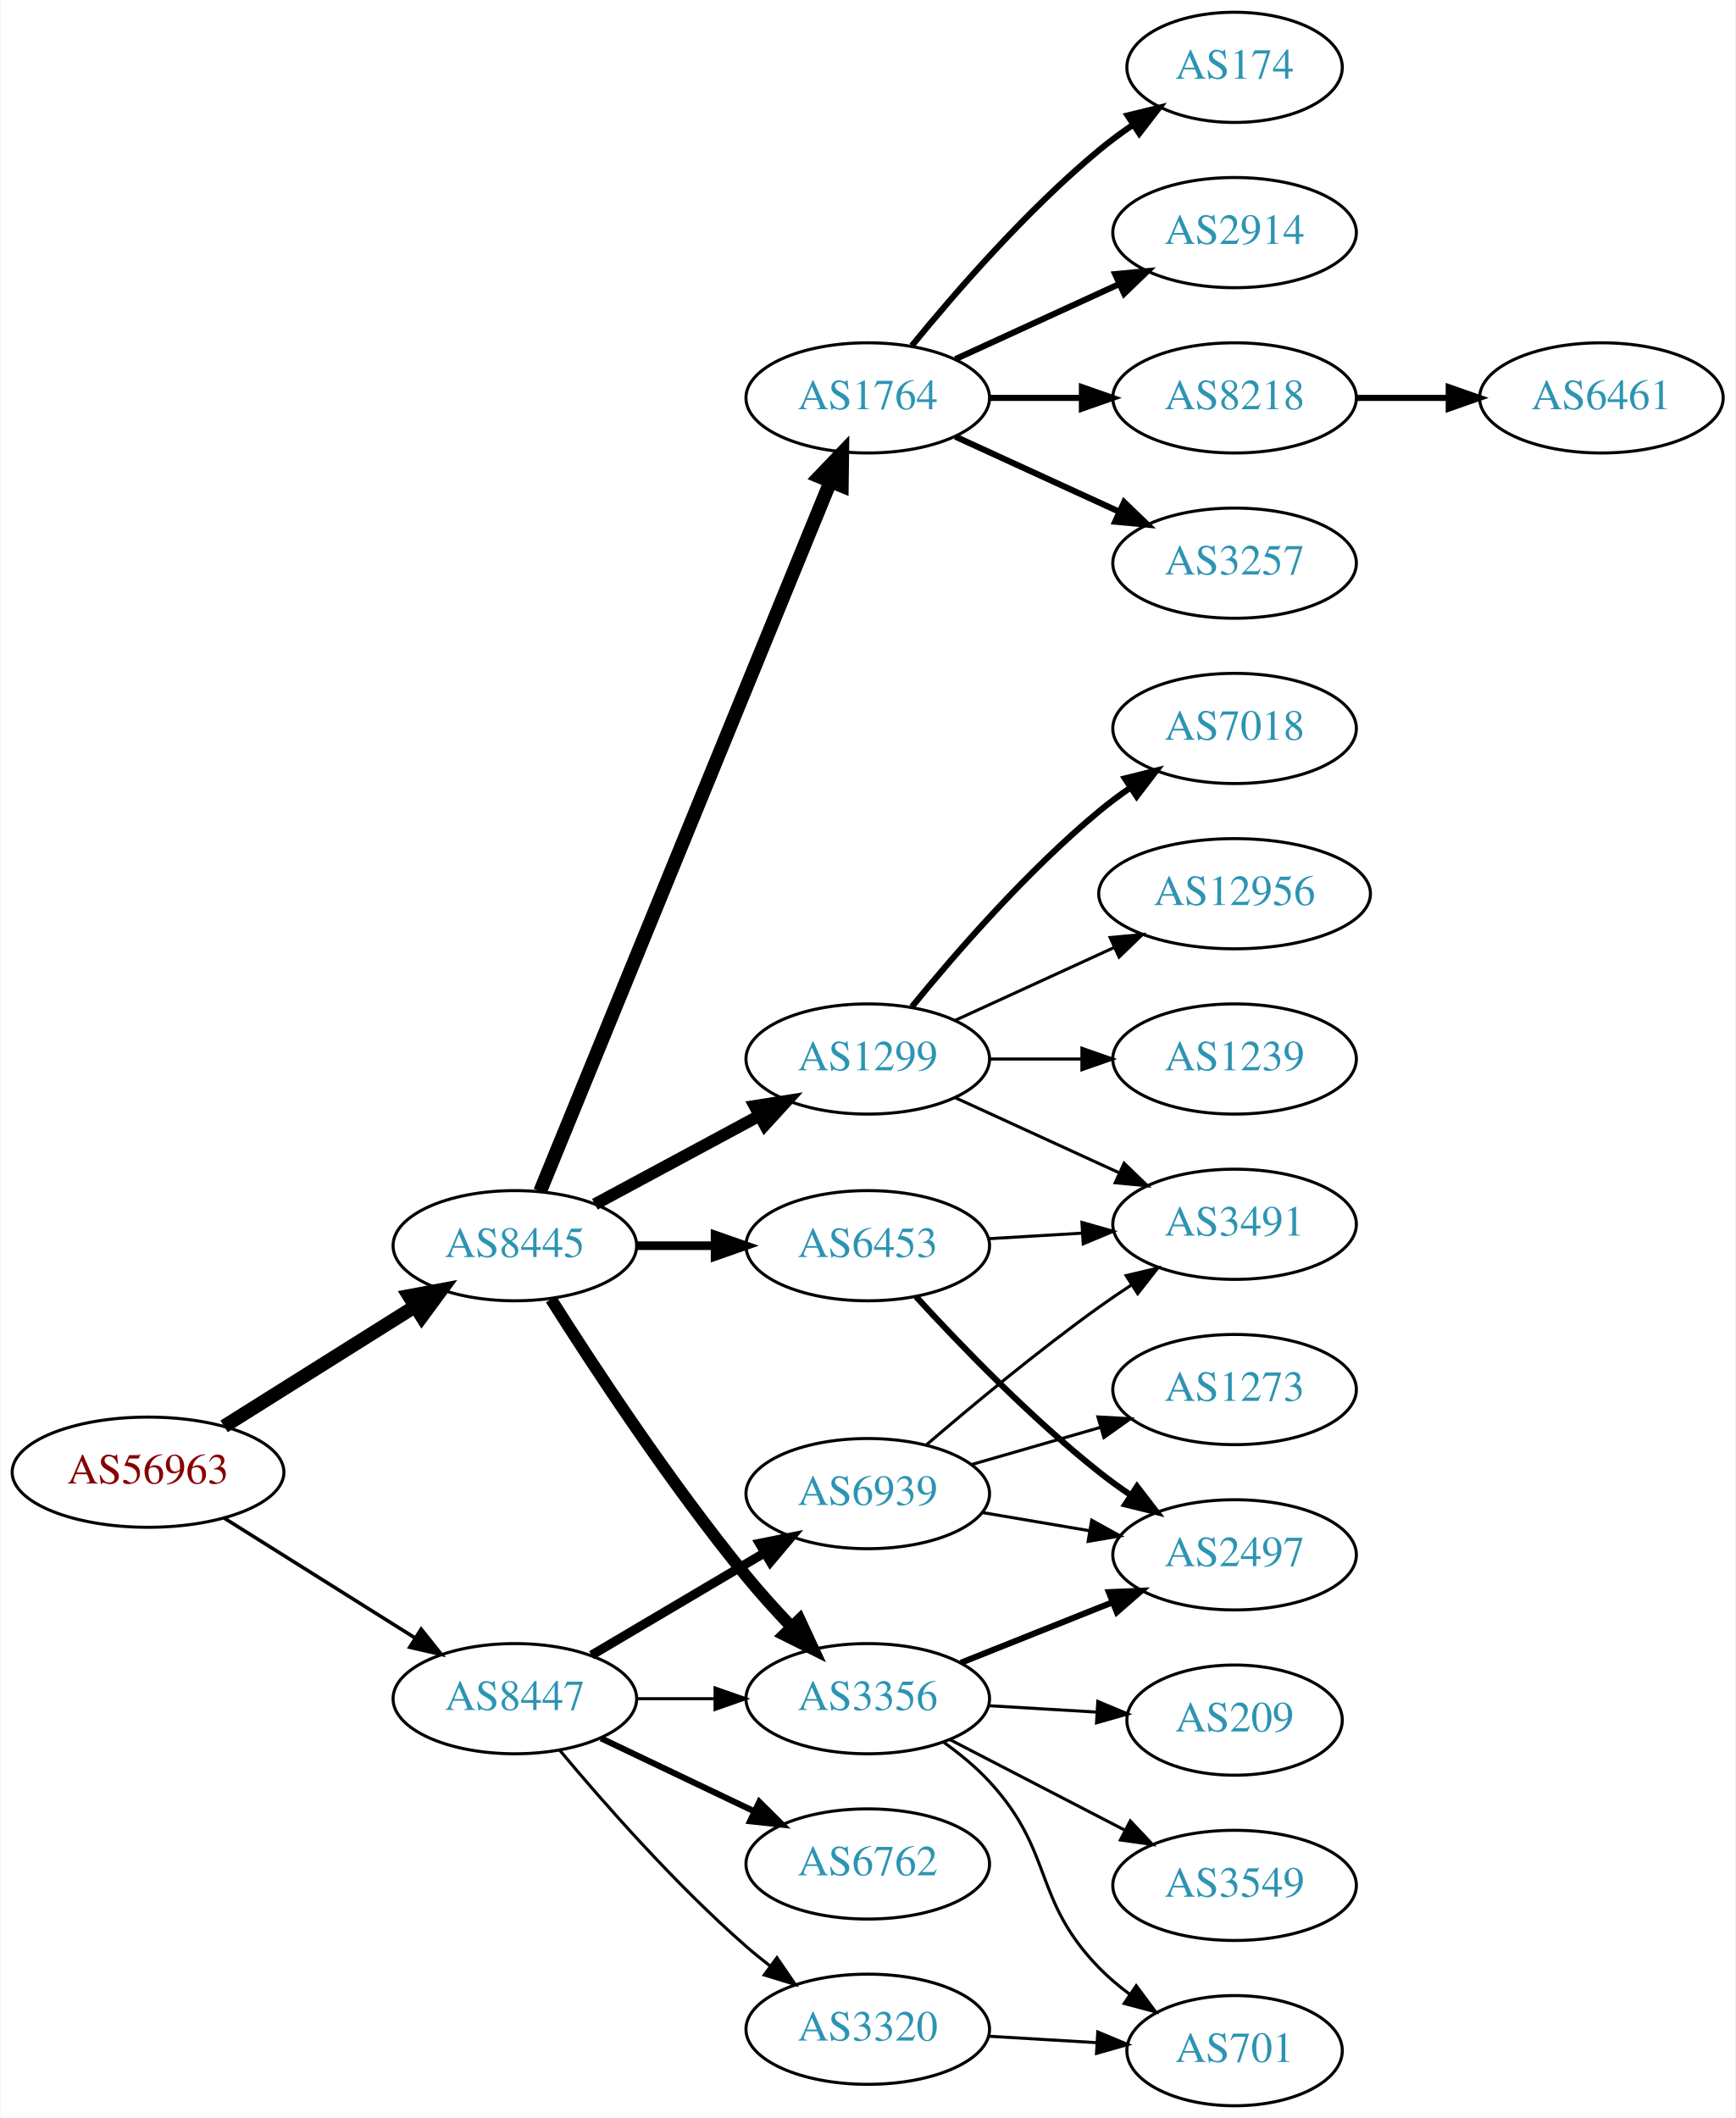
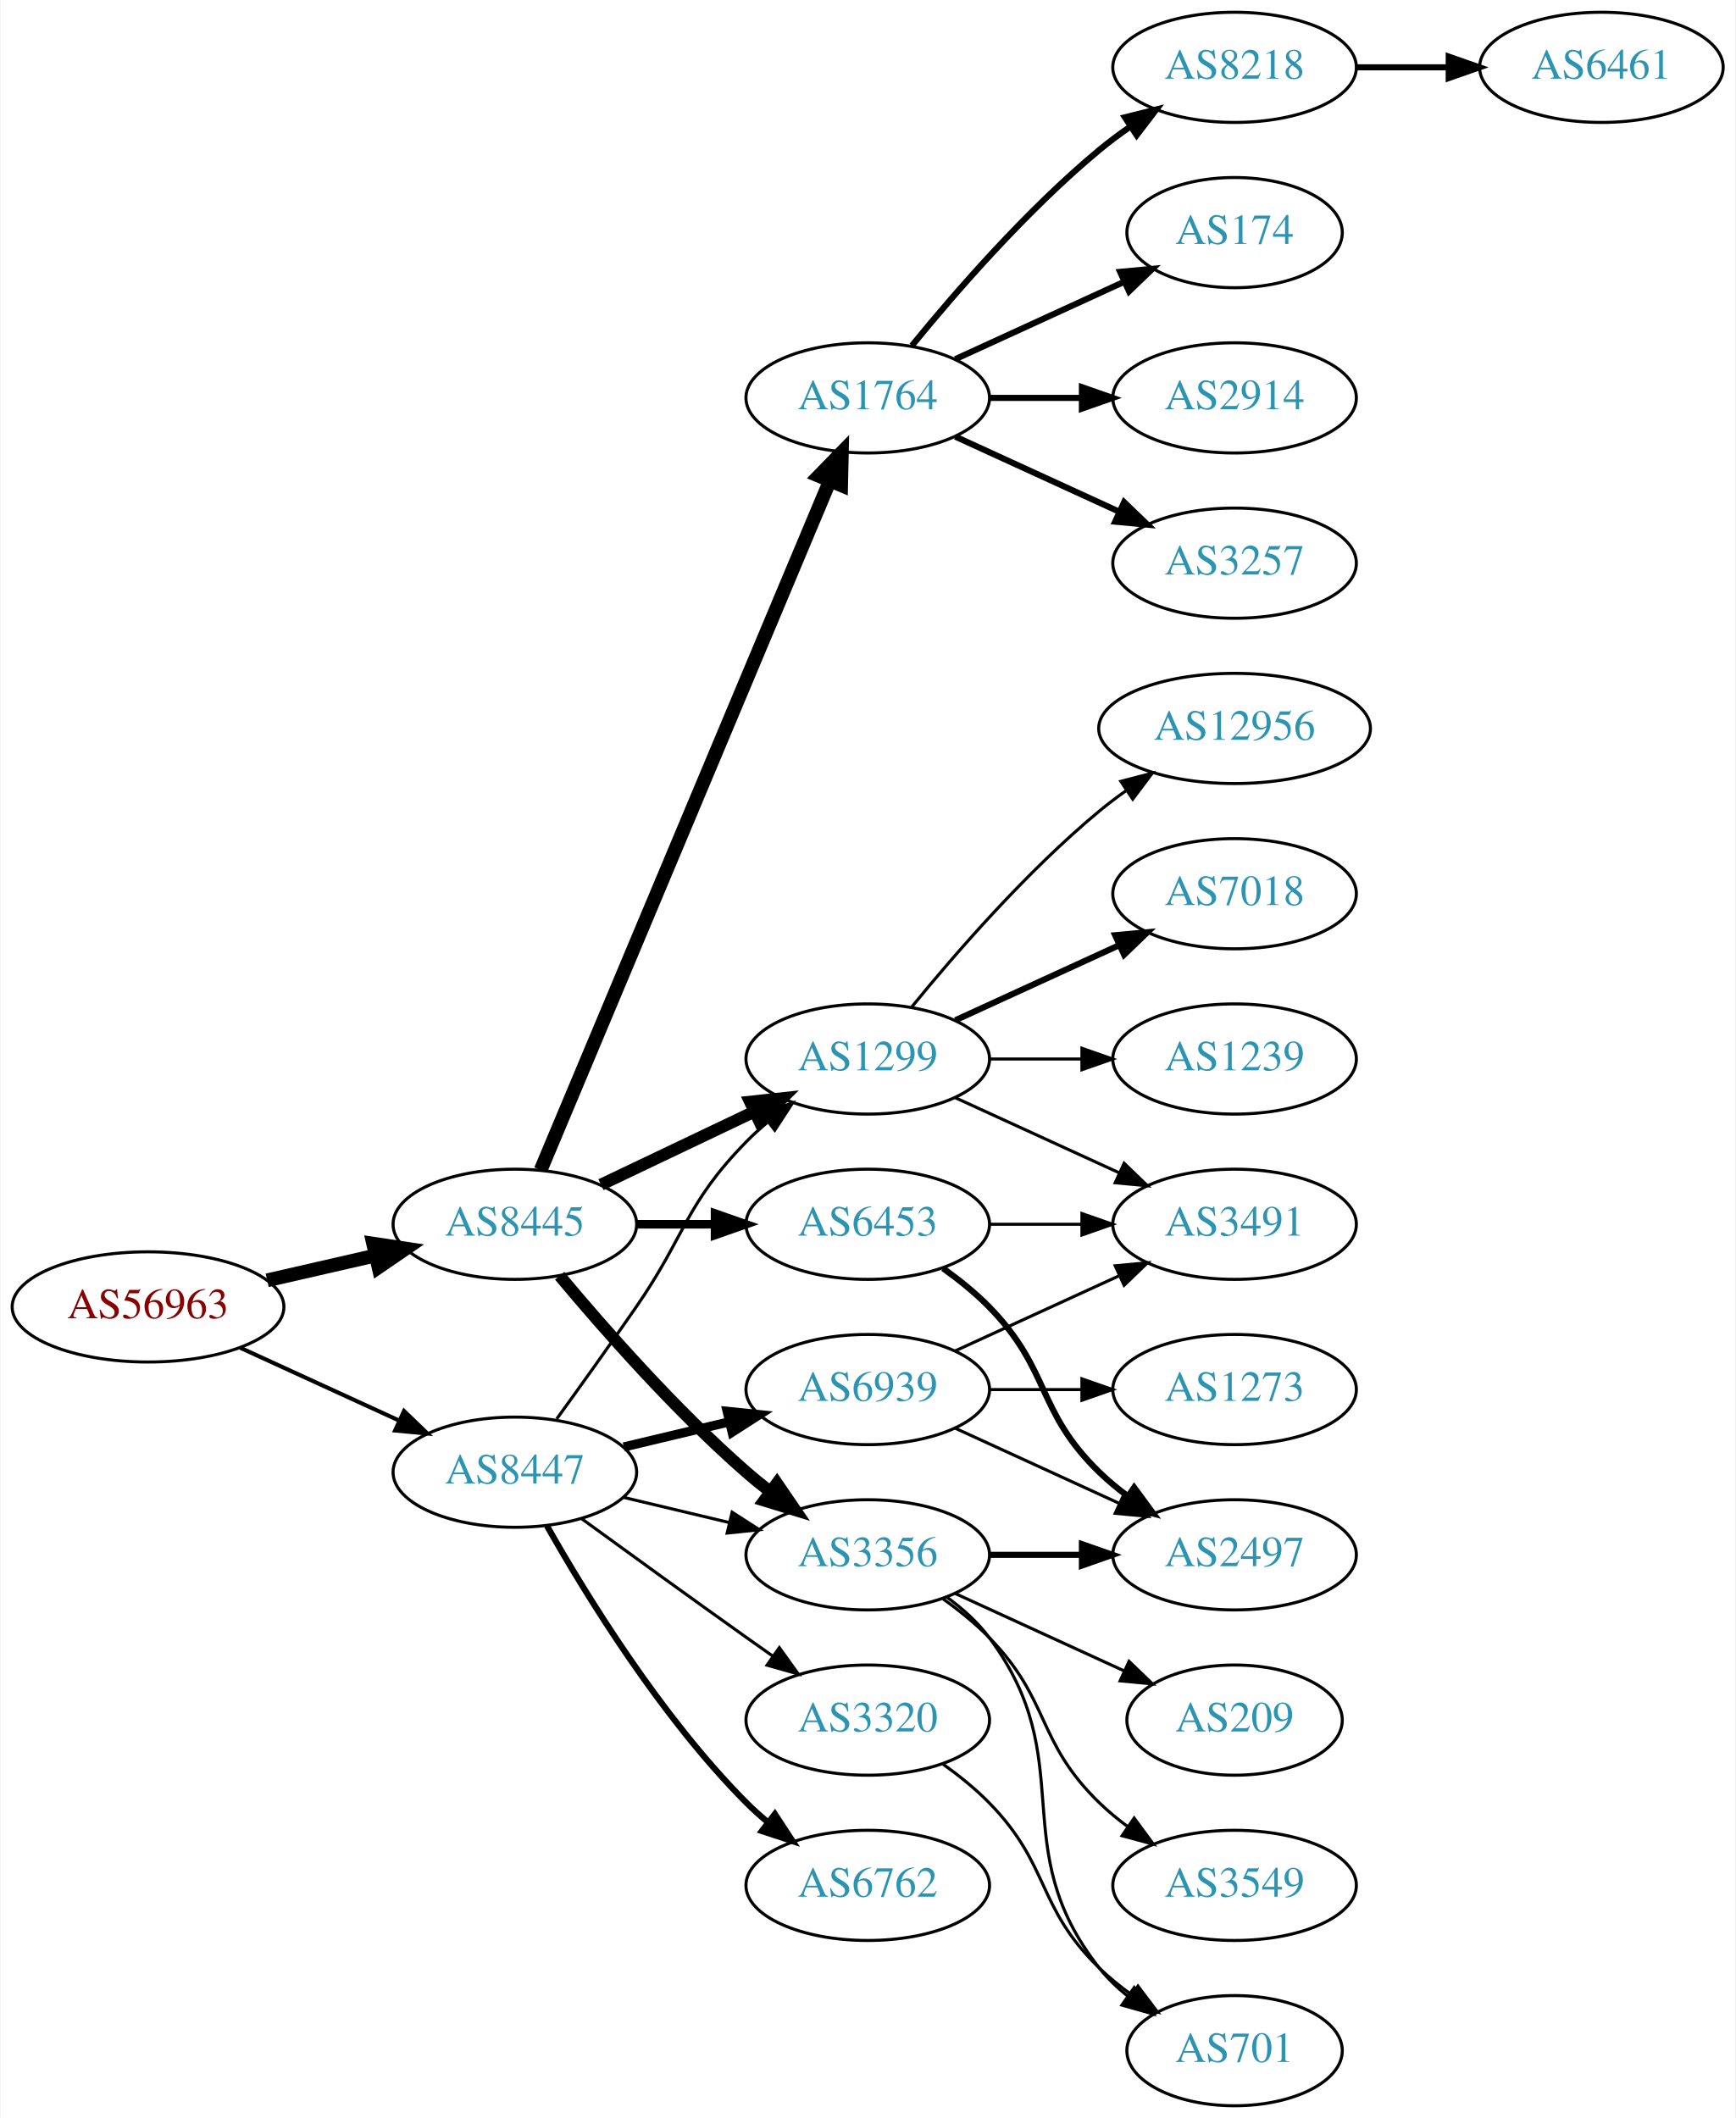
<svg xmlns="http://www.w3.org/2000/svg" xmlns:xlink="http://www.w3.org/1999/xlink" width="567pt" height="692pt" viewBox="0.00 0.00 566.66 692.00">
  <g id="graph0" class="graph" transform="scale(1 1) rotate(0) translate(4 688)">
    <polygon fill="white" stroke="none" points="-4,4 -4,-688 562.663,-688 562.663,4 -4,4" />
    <g id="node1" class="node">
      <g id="a_node1">
        <a xlink:href="/asn/56963" xlink:title="AS56963 ~ Skidata AG [AT]">
-           <ellipse fill="#ffffff" stroke="black" cx="44.196" cy="-207" rx="44.393" ry="18" />
-           <text text-anchor="middle" x="44.196" y="-203.3" font-family="Times,serif" font-size="14.00" fill="#880000">AS56963</text>
+           <ellipse fill="#ffffff" stroke="black" cx="44.196" cy="-261" rx="44.393" ry="18" />
+           <text text-anchor="middle" x="44.196" y="-257.3" font-family="Times,serif" font-size="14.00" fill="#880000">AS56963</text>
        </a>
      </g>
    </g>
    <g id="node2" class="node">
      <g id="a_node2">
        <a xlink:href="/asn/8445" xlink:title="AS8445 ~ SALZBURG-AG-AS [AT]">
-           <ellipse fill="#ffffff" stroke="black" cx="164.039" cy="-281" rx="39.794" ry="18" />
-           <text text-anchor="middle" x="164.039" y="-277.3" font-family="Times,serif" font-size="14.00" fill="#2c94b3">AS8445</text>
+           <ellipse fill="#ffffff" stroke="black" cx="164.039" cy="-288" rx="39.794" ry="18" />
+           <text text-anchor="middle" x="164.039" y="-284.3" font-family="Times,serif" font-size="14.00" fill="#2c94b3">AS8445</text>
        </a>
      </g>
    </g>
    <g id="edge1" class="edge">
-       <path fill="none" stroke="black" stroke-width="4.5" d="M69.043,-221.975C87.006,-233.255 111.808,-248.829 131.424,-261.147" />
-       <polygon fill="black" stroke="black" stroke-width="4.5" points="129.466,-264.567 140.029,-266.551 133.654,-257.898 129.466,-264.567" />
+       <path fill="none" stroke="black" stroke-width="4.5" d="M83.131,-269.692C94.371,-272.267 106.784,-275.111 118.407,-277.774" />
+       <polygon fill="black" stroke="black" stroke-width="4.5" points="117.742,-281.661 128.369,-280.057 119.501,-273.985 117.742,-281.661" />
    </g>
    <g id="node3" class="node">
      <g id="a_node3">
        <a xlink:href="/asn/8447" xlink:title="AS8447 ~ A1 Telekom Austria AG [AT]">
-           <ellipse fill="#ffffff" stroke="black" cx="164.039" cy="-133" rx="39.794" ry="18" />
-           <text text-anchor="middle" x="164.039" y="-129.3" font-family="Times,serif" font-size="14.00" fill="#2c94b3">AS8447</text>
+           <ellipse fill="#ffffff" stroke="black" cx="164.039" cy="-207" rx="39.794" ry="18" />
+           <text text-anchor="middle" x="164.039" y="-203.3" font-family="Times,serif" font-size="14.00" fill="#2c94b3">AS8447</text>
        </a>
      </g>
    </g>
    <g id="edge2" class="edge">
-       <path fill="none" stroke="black" stroke-width="1.167" d="M69.043,-192.025C87.006,-180.745 111.808,-165.171 131.424,-152.853" />
-       <polygon fill="black" stroke="black" stroke-width="1.167" points="133.421,-155.731 140.029,-147.449 129.699,-149.803 133.421,-155.731" />
+       <path fill="none" stroke="black" stroke-width="1.333" d="M74.326,-247.652C89.937,-240.498 109.335,-231.609 126.007,-223.97" />
+       <polygon fill="black" stroke="black" stroke-width="1.333" points="127.826,-226.986 135.459,-219.638 124.91,-220.622 127.826,-226.986" />
    </g>
    <g id="node4" class="node">
      <g id="a_node4">
+         <a xlink:href="/asn/3356" xlink:title="AS3356 ~ Level 3 Parent, LLC [US]">
+           <ellipse fill="#ffffff" stroke="black" cx="279.332" cy="-180" rx="39.794" ry="18" />
+           <text text-anchor="middle" x="279.332" y="-176.3" font-family="Times,serif" font-size="14.00" fill="#2c94b3">AS3356</text>
+         </a>
+       </g>
+     </g>
+     <g id="edge3" class="edge">
+       <path fill="none" stroke="black" stroke-width="3.938" d="M178.669,-271.183C192.951,-254.071 216.498,-227.255 239.685,-207 242.151,-204.846 244.789,-202.706 247.487,-200.628" />
+       <polygon fill="black" stroke="black" stroke-width="3.938" points="249.66,-203.375 255.641,-194.63 245.512,-197.736 249.66,-203.375" />
+     </g>
+     <g id="node5" class="node">
+       <g id="a_node5">
        <a xlink:href="/asn/1764" xlink:title="AS1764 ~ NEXTLAYER-AS [AT]">
          <ellipse fill="#ffffff" stroke="black" cx="279.332" cy="-558" rx="39.794" ry="18" />
          <text text-anchor="middle" x="279.332" y="-554.3" font-family="Times,serif" font-size="14.00" fill="#2c94b3">AS1764</text>
        </a>
      </g>
    </g>
-     <g id="edge3" class="edge">
-       <path fill="none" stroke="black" stroke-width="4.5" d="M172.298,-298.749C191.556,-345.834 244.044,-474.168 267.155,-530.673" />
-       <polygon fill="black" stroke="black" stroke-width="4.5" points="263.556,-532.275 270.986,-540.04 270.845,-529.294 263.556,-532.275" />
-     </g>
-     <g id="node5" class="node">
-       <g id="a_node5">
+     <g id="edge4" class="edge">
+       <path fill="none" stroke="black" stroke-width="4.5" d="M172.472,-305.715C191.797,-351.771 243.72,-475.514 266.893,-530.739" />
+       <polygon fill="black" stroke="black" stroke-width="4.5" points="263.371,-532.522 270.871,-540.219 270.632,-529.475 263.371,-532.522" />
+     </g>
+     <g id="node6" class="node">
+       <g id="a_node6">
+         <a xlink:href="/asn/6453" xlink:title="AS6453 ~ TATA COMMUNICATIONS (AMERICA) INC [US]">
+           <ellipse fill="#ffffff" stroke="black" cx="279.332" cy="-288" rx="39.794" ry="18" />
+           <text text-anchor="middle" x="279.332" y="-284.3" font-family="Times,serif" font-size="14.00" fill="#2c94b3">AS6453</text>
+         </a>
+       </g>
+     </g>
+     <g id="edge5" class="edge">
+       <path fill="none" stroke="black" stroke-width="2.812" d="M203.711,-288C211.914,-288 220.678,-288 229.21,-288" />
+       <polygon fill="black" stroke="black" stroke-width="2.812" points="229.449,-291.5 239.449,-288 229.449,-284.5 229.449,-291.5" />
+     </g>
+     <g id="node7" class="node">
+       <g id="a_node7">
        <a xlink:href="/asn/1299" xlink:title="AS1299 ~ Telia Carrier [EU]">
          <ellipse fill="#ffffff" stroke="black" cx="279.332" cy="-342" rx="39.794" ry="18" />
          <text text-anchor="middle" x="279.332" y="-338.3" font-family="Times,serif" font-size="14.00" fill="#2c94b3">AS1299</text>
        </a>
      </g>
    </g>
-     <g id="edge4" class="edge">
-       <path fill="none" stroke="black" stroke-width="3.938" d="M190.182,-294.538C205.913,-303.008 226.397,-314.037 243.659,-323.331" />
-       <polygon fill="black" stroke="black" stroke-width="3.938" points="242.403,-326.63 252.867,-328.289 245.721,-320.467 242.403,-326.63" />
-     </g>
-     <g id="node6" class="node">
-       <g id="a_node6">
-         <a xlink:href="/asn/3356" xlink:title="AS3356 ~ Level 3 Parent, LLC [US]">
-           <ellipse fill="#ffffff" stroke="black" cx="279.332" cy="-133" rx="39.794" ry="18" />
-           <text text-anchor="middle" x="279.332" y="-129.3" font-family="Times,serif" font-size="14.00" fill="#2c94b3">AS3356</text>
-         </a>
-       </g>
-     </g>
-     <g id="edge5" class="edge">
-       <path fill="none" stroke="black" stroke-width="3.938" d="M175.849,-263.541C189.682,-241.653 214.837,-203.323 239.685,-173 244.208,-167.48 249.341,-161.813 254.354,-156.545" />
-       <polygon fill="black" stroke="black" stroke-width="3.938" points="257.061,-158.781 261.528,-149.174 252.045,-153.899 257.061,-158.781" />
-     </g>
-     <g id="node7" class="node">
-       <g id="a_node7">
-         <a xlink:href="/asn/6453" xlink:title="AS6453 ~ TATA COMMUNICATIONS (AMERICA) INC [US]">
-           <ellipse fill="#ffffff" stroke="black" cx="279.332" cy="-281" rx="39.794" ry="18" />
-           <text text-anchor="middle" x="279.332" y="-277.3" font-family="Times,serif" font-size="14.00" fill="#2c94b3">AS6453</text>
-         </a>
-       </g>
-     </g>
    <g id="edge6" class="edge">
-       <path fill="none" stroke="black" stroke-width="2.812" d="M203.711,-281C211.914,-281 220.678,-281 229.21,-281" />
-       <polygon fill="black" stroke="black" stroke-width="2.812" points="229.449,-284.5 239.449,-281 229.449,-277.5 229.449,-284.5" />
+       <path fill="none" stroke="black" stroke-width="3.938" d="M192.175,-300.934C207.169,-308.081 225.99,-317.052 242.213,-324.785" />
+       <polygon fill="black" stroke="black" stroke-width="3.938" points="240.884,-328.028 251.417,-329.171 243.895,-321.709 240.884,-328.028" />
+     </g>
+     <g id="edge22" class="edge">
+       <path fill="none" stroke="black" d="M199.646,-198.752C210.517,-196.162 222.671,-193.265 234.114,-190.538" />
+       <polygon fill="black" stroke="black" points="235.02,-193.92 243.936,-188.197 233.397,-187.111 235.02,-193.92" />
    </g>
    <g id="edge23" class="edge">
-       <path fill="none" stroke="black" d="M203.711,-133C211.914,-133 220.678,-133 229.21,-133" />
-       <polygon fill="black" stroke="black" points="229.449,-136.5 239.449,-133 229.449,-129.5 229.449,-136.5" />
+       <path fill="none" stroke="black" d="M177.718,-224.406C185.333,-234.937 195.166,-248.67 203.685,-261 220.081,-284.731 219.513,-294.383 239.685,-315 241.778,-317.139 244.061,-319.218 246.438,-321.21" />
+       <polygon fill="black" stroke="black" points="244.681,-324.275 254.738,-327.611 248.956,-318.732 244.681,-324.275" />
    </g>
    <g id="node21" class="node">
      <g id="a_node21">
        <a xlink:href="/asn/6762" xlink:title="AS6762 ~ TELECOM ITALIA SPARKLE S.p.A. [IT]">
-           <ellipse fill="#ffffff" stroke="black" cx="279.332" cy="-79" rx="39.794" ry="18" />
-           <text text-anchor="middle" x="279.332" y="-75.3" font-family="Times,serif" font-size="14.00" fill="#2c94b3">AS6762</text>
-         </a>
-       </g>
-     </g>
-     <g id="edge22" class="edge">
-       <path fill="none" stroke="black" stroke-width="2" d="M192.175,-120.066C207.169,-112.919 225.99,-103.948 242.213,-96.215" />
-       <polygon fill="black" stroke="black" stroke-width="2" points="243.895,-99.291 251.417,-91.829 240.884,-92.972 243.895,-99.291" />
+           <ellipse fill="#ffffff" stroke="black" cx="279.332" cy="-72" rx="39.794" ry="18" />
+           <text text-anchor="middle" x="279.332" y="-68.3" font-family="Times,serif" font-size="14.00" fill="#2c94b3">AS6762</text>
+         </a>
+       </g>
+     </g>
+     <g id="edge24" class="edge">
+       <path fill="none" stroke="black" stroke-width="2" d="M174.498,-189.51C187.28,-166.904 211.712,-127.114 239.685,-99 241.796,-96.879 244.092,-94.812 246.477,-92.829" />
+       <polygon fill="black" stroke="black" stroke-width="2" points="248.993,-95.31 254.793,-86.444 244.73,-89.758 248.993,-95.31" />
    </g>
    <g id="node22" class="node">
      <g id="a_node22">
        <a xlink:href="/asn/6939" xlink:title="AS6939 ~ Hurricane Electric LLC [US]">
-           <ellipse fill="#ffffff" stroke="black" cx="279.332" cy="-200" rx="39.794" ry="18" />
-           <text text-anchor="middle" x="279.332" y="-196.3" font-family="Times,serif" font-size="14.00" fill="#2c94b3">AS6939</text>
-         </a>
-       </g>
-     </g>
-     <g id="edge24" class="edge">
-       <path fill="none" stroke="black" stroke-width="3" d="M189.065,-147.209C205.437,-156.891 227.325,-169.835 245.329,-180.482" />
-       <polygon fill="black" stroke="black" stroke-width="3" points="243.951,-183.734 254.34,-185.812 247.514,-177.708 243.951,-183.734" />
+           <ellipse fill="#ffffff" stroke="black" cx="279.332" cy="-234" rx="39.794" ry="18" />
+           <text text-anchor="middle" x="279.332" y="-230.3" font-family="Times,serif" font-size="14.00" fill="#2c94b3">AS6939</text>
+         </a>
+       </g>
+     </g>
+     <g id="edge25" class="edge">
+       <path fill="none" stroke="black" stroke-width="3" d="M199.646,-215.248C210.517,-217.838 222.671,-220.735 234.114,-223.462" />
+       <polygon fill="black" stroke="black" stroke-width="3" points="233.397,-226.889 243.936,-225.803 235.02,-220.08 233.397,-226.889" />
    </g>
    <g id="node23" class="node">
      <g id="a_node23">
        <a xlink:href="/asn/3320" xlink:title="AS3320 ~ DTAG [DE]">
-           <ellipse fill="#ffffff" stroke="black" cx="279.332" cy="-25" rx="39.794" ry="18" />
-           <text text-anchor="middle" x="279.332" y="-21.3" font-family="Times,serif" font-size="14.00" fill="#2c94b3">AS3320</text>
-         </a>
-       </g>
-     </g>
-     <g id="edge25" class="edge">
-       <path fill="none" stroke="black" d="M178.669,-116.183C192.951,-99.071 216.498,-72.255 239.685,-52 242.151,-49.846 244.789,-47.706 247.487,-45.628" />
-       <polygon fill="black" stroke="black" points="249.66,-48.375 255.641,-39.63 245.512,-42.736 249.66,-48.375" />
+           <ellipse fill="#ffffff" stroke="black" cx="279.332" cy="-126" rx="39.794" ry="18" />
+           <text text-anchor="middle" x="279.332" y="-122.3" font-family="Times,serif" font-size="14.00" fill="#2c94b3">AS3320</text>
+         </a>
+       </g>
+     </g>
+     <g id="edge26" class="edge">
+       <path fill="none" stroke="black" d="M185.887,-191.778C200.821,-180.909 221.435,-165.975 239.685,-153 242.506,-150.995 245.449,-148.915 248.397,-146.841" />
+       <polygon fill="black" stroke="black" points="250.443,-149.681 256.621,-141.074 246.424,-143.95 250.443,-149.681" />
+     </g>
+     <g id="node13" class="node">
+       <g id="a_node13">
+         <a xlink:href="/asn/2497" xlink:title="AS2497 ~ Internet Initiative Japan Inc. [JP]">
+           <ellipse fill="#ffffff" stroke="black" cx="399.174" cy="-180" rx="39.794" ry="18" />
+           <text text-anchor="middle" x="399.174" y="-176.3" font-family="Times,serif" font-size="14.00" fill="#2c94b3">AS2497</text>
+         </a>
+       </g>
+     </g>
+     <g id="edge13" class="edge">
+       <path fill="none" stroke="black" stroke-width="2" d="M319.244,-180C328.798,-180 339.147,-180 349.11,-180" />
+       <polygon fill="black" stroke="black" stroke-width="2" points="349.302,-183.5 359.302,-180 349.302,-176.5 349.302,-183.5" />
+     </g>
+     <g id="node14" class="node">
+       <g id="a_node14">
+         <a xlink:href="/asn/3549" xlink:title="AS3549 ~ Level 3 Parent, LLC [US]">
+           <ellipse fill="#ffffff" stroke="black" cx="399.174" cy="-72" rx="39.794" ry="18" />
+           <text text-anchor="middle" x="399.174" y="-68.3" font-family="Times,serif" font-size="14.00" fill="#2c94b3">AS3549</text>
+         </a>
+       </g>
+     </g>
+     <g id="edge14" class="edge">
+       <path fill="none" stroke="black" d="M303.926,-165.611C309.182,-161.852 314.513,-157.563 318.978,-153 339.151,-132.383 334.285,-119.094 354.978,-99 357.823,-96.237 360.997,-93.614 364.297,-91.166" />
+       <polygon fill="black" stroke="black" points="366.363,-93.993 372.645,-85.462 362.414,-88.214 366.363,-93.993" />
+     </g>
+     <g id="node15" class="node">
+       <g id="a_node15">
+         <a xlink:href="/asn/701" xlink:title="AS701 ~ UUNET [US]">
+           <ellipse fill="#ffffff" stroke="black" cx="399.174" cy="-18" rx="35.194" ry="18" />
+           <text text-anchor="middle" x="399.174" y="-14.3" font-family="Times,serif" font-size="14.00" fill="#2c94b3">AS701</text>
+         </a>
+       </g>
+     </g>
+     <g id="edge15" class="edge">
+       <path fill="none" stroke="black" d="M305.262,-166.118C310.338,-162.389 315.256,-157.984 318.978,-153 349.249,-112.458 323.679,-84.754 354.978,-45 357.625,-41.639 360.813,-38.584 364.245,-35.839" />
+       <polygon fill="black" stroke="black" points="366.383,-38.614 372.552,-30 362.358,-32.887 366.383,-38.614" />
+     </g>
+     <g id="node16" class="node">
+       <g id="a_node16">
+         <a xlink:href="/asn/209" xlink:title="AS209 ~ CenturyLink Communications, LLC [US]">
+           <ellipse fill="#ffffff" stroke="black" cx="399.174" cy="-126" rx="35.194" ry="18" />
+           <text text-anchor="middle" x="399.174" y="-122.3" font-family="Times,serif" font-size="14.00" fill="#2c94b3">AS209</text>
+         </a>
+       </g>
+     </g>
+     <g id="edge16" class="edge">
+       <path fill="none" stroke="black" d="M307.96,-167.339C324.377,-159.817 345.358,-150.202 362.955,-142.139" />
+       <polygon fill="black" stroke="black" points="364.7,-145.189 372.332,-137.842 361.783,-138.826 364.7,-145.189" />
    </g>
    <g id="node8" class="node">
      <g id="a_node8">
        <a xlink:href="/asn/3257" xlink:title="AS3257 ~ GTT [DE]">
          <ellipse fill="#ffffff" stroke="black" cx="399.174" cy="-504" rx="39.794" ry="18" />
          <text text-anchor="middle" x="399.174" y="-500.3" font-family="Times,serif" font-size="14.00" fill="#2c94b3">AS3257</text>
        </a>
      </g>
    </g>
    <g id="edge7" class="edge">
      <path fill="none" stroke="black" stroke-width="2" d="M307.96,-545.339C323.917,-538.027 344.188,-528.739 361.471,-520.819" />
      <polygon fill="black" stroke="black" stroke-width="2" points="363.085,-523.929 370.718,-516.581 360.169,-517.565 363.085,-523.929" />
    </g>
    <g id="node9" class="node">
      <g id="a_node9">
-         <a xlink:href="/asn/174" xlink:title="AS174 ~ Cogent Communications [US]">
-           <ellipse fill="#ffffff" stroke="black" cx="399.174" cy="-666" rx="35.194" ry="18" />
-           <text text-anchor="middle" x="399.174" y="-662.3" font-family="Times,serif" font-size="14.00" fill="#2c94b3">AS174</text>
+         <a xlink:href="/asn/8218" xlink:title="AS8218 ~ legacy Neotelecoms [FR]">
+           <ellipse fill="#ffffff" stroke="black" cx="399.174" cy="-666" rx="39.794" ry="18" />
+           <text text-anchor="middle" x="399.174" y="-662.3" font-family="Times,serif" font-size="14.00" fill="#2c94b3">AS8218</text>
        </a>
      </g>
    </g>
    <g id="edge8" class="edge">
-       <path fill="none" stroke="black" stroke-width="2" d="M293.751,-575.065C307.865,-592.375 331.28,-619.345 354.978,-639 358.441,-641.872 362.234,-644.669 366.088,-647.308" />
-       <polygon fill="black" stroke="black" stroke-width="2" points="364.231,-650.275 374.521,-652.797 368.05,-644.408 364.231,-650.275" />
+       <path fill="none" stroke="black" stroke-width="2" d="M293.751,-575.065C307.865,-592.375 331.28,-619.345 354.978,-639 358.194,-641.668 361.695,-644.27 365.265,-646.741" />
+       <polygon fill="black" stroke="black" stroke-width="2" points="363.343,-649.666 373.622,-652.236 367.189,-643.817 363.343,-649.666" />
    </g>
    <g id="node10" class="node">
      <g id="a_node10">
-         <a xlink:href="/asn/2914" xlink:title="AS2914 ~ NTT America, Inc. [US]">
-           <ellipse fill="#ffffff" stroke="black" cx="399.174" cy="-612" rx="39.794" ry="18" />
-           <text text-anchor="middle" x="399.174" y="-608.3" font-family="Times,serif" font-size="14.00" fill="#2c94b3">AS2914</text>
+         <a xlink:href="/asn/174" xlink:title="AS174 ~ Cogent Communications [US]">
+           <ellipse fill="#ffffff" stroke="black" cx="399.174" cy="-612" rx="35.194" ry="18" />
+           <text text-anchor="middle" x="399.174" y="-608.3" font-family="Times,serif" font-size="14.00" fill="#2c94b3">AS174</text>
        </a>
      </g>
    </g>
    <g id="edge9" class="edge">
-       <path fill="none" stroke="black" stroke-width="2" d="M307.96,-570.661C323.917,-577.973 344.188,-587.261 361.471,-595.181" />
-       <polygon fill="black" stroke="black" stroke-width="2" points="360.169,-598.435 370.718,-599.419 363.085,-592.071 360.169,-598.435" />
+       <path fill="none" stroke="black" stroke-width="2" d="M307.96,-570.661C324.377,-578.183 345.358,-587.798 362.955,-595.861" />
+       <polygon fill="black" stroke="black" stroke-width="2" points="361.783,-599.174 372.332,-600.158 364.7,-592.811 361.783,-599.174" />
    </g>
    <g id="node11" class="node">
      <g id="a_node11">
-         <a xlink:href="/asn/8218" xlink:title="AS8218 ~ legacy Neotelecoms [FR]">
+         <a xlink:href="/asn/2914" xlink:title="AS2914 ~ NTT America, Inc. [US]">
          <ellipse fill="#ffffff" stroke="black" cx="399.174" cy="-558" rx="39.794" ry="18" />
-           <text text-anchor="middle" x="399.174" y="-554.3" font-family="Times,serif" font-size="14.00" fill="#2c94b3">AS8218</text>
+           <text text-anchor="middle" x="399.174" y="-554.3" font-family="Times,serif" font-size="14.00" fill="#2c94b3">AS2914</text>
        </a>
      </g>
    </g>
    <g id="edge10" class="edge">
      <path fill="none" stroke="black" stroke-width="2" d="M319.244,-558C328.798,-558 339.147,-558 349.11,-558" />
      <polygon fill="black" stroke="black" stroke-width="2" points="349.302,-561.5 359.302,-558 349.302,-554.5 349.302,-561.5" />
    </g>
    <g id="node12" class="node">
      <g id="a_node12">
+         <a xlink:href="/asn/3491" xlink:title="AS3491 ~ PCCW Global, Inc. [US]">
+           <ellipse fill="#ffffff" stroke="black" cx="399.174" cy="-288" rx="39.794" ry="18" />
+           <text text-anchor="middle" x="399.174" y="-284.3" font-family="Times,serif" font-size="14.00" fill="#2c94b3">AS3491</text>
+         </a>
+       </g>
+     </g>
+     <g id="edge11" class="edge">
+       <path fill="none" stroke="black" d="M319.244,-288C328.798,-288 339.147,-288 349.11,-288" />
+       <polygon fill="black" stroke="black" points="349.302,-291.5 359.302,-288 349.302,-284.5 349.302,-291.5" />
+     </g>
+     <g id="edge12" class="edge">
+       <path fill="none" stroke="black" stroke-width="2" d="M303.926,-273.611C309.182,-269.852 314.513,-265.563 318.978,-261 339.151,-240.383 334.285,-227.094 354.978,-207 357.823,-204.237 360.997,-201.614 364.297,-199.166" />
+       <polygon fill="black" stroke="black" stroke-width="2" points="366.363,-201.994 372.645,-193.462 362.414,-196.214 366.363,-201.994" />
+     </g>
+     <g id="edge20" class="edge">
+       <path fill="none" stroke="black" d="M307.96,-329.339C323.917,-322.027 344.188,-312.739 361.471,-304.819" />
+       <polygon fill="black" stroke="black" points="363.085,-307.929 370.718,-300.581 360.169,-301.565 363.085,-307.929" />
+     </g>
+     <g id="node17" class="node">
+       <g id="a_node17">
        <a xlink:href="/asn/7018" xlink:title="AS7018 ~ AT&amp;T Services, Inc. [US]">
-           <ellipse fill="#ffffff" stroke="black" cx="399.174" cy="-450" rx="39.794" ry="18" />
-           <text text-anchor="middle" x="399.174" y="-446.3" font-family="Times,serif" font-size="14.00" fill="#2c94b3">AS7018</text>
-         </a>
-       </g>
-     </g>
-     <g id="edge11" class="edge">
-       <path fill="none" stroke="black" stroke-width="2" d="M293.751,-359.065C307.865,-376.375 331.28,-403.345 354.978,-423 358.194,-425.668 361.695,-428.27 365.265,-430.741" />
-       <polygon fill="black" stroke="black" stroke-width="2" points="363.343,-433.666 373.622,-436.236 367.189,-427.817 363.343,-433.666" />
-     </g>
-     <g id="node13" class="node">
-       <g id="a_node13">
-         <a xlink:href="/asn/12956" xlink:title="AS12956 ~ TELXIUS [ES]">
-           <ellipse fill="#ffffff" stroke="black" cx="399.174" cy="-396" rx="44.393" ry="18" />
-           <text text-anchor="middle" x="399.174" y="-392.3" font-family="Times,serif" font-size="14.00" fill="#2c94b3">AS12956</text>
-         </a>
-       </g>
-     </g>
-     <g id="edge12" class="edge">
-       <path fill="none" stroke="black" d="M307.96,-354.661C323.458,-361.762 343.025,-370.728 359.971,-378.494" />
-       <polygon fill="black" stroke="black" points="358.525,-381.681 369.074,-382.665 361.441,-375.317 358.525,-381.681" />
-     </g>
-     <g id="node14" class="node">
-       <g id="a_node14">
+           <ellipse fill="#ffffff" stroke="black" cx="399.174" cy="-396" rx="39.794" ry="18" />
+           <text text-anchor="middle" x="399.174" y="-392.3" font-family="Times,serif" font-size="14.00" fill="#2c94b3">AS7018</text>
+         </a>
+       </g>
+     </g>
+     <g id="edge17" class="edge">
+       <path fill="none" stroke="black" stroke-width="2" d="M307.96,-354.661C323.917,-361.973 344.188,-371.261 361.471,-379.181" />
+       <polygon fill="black" stroke="black" stroke-width="2" points="360.169,-382.435 370.718,-383.419 363.085,-376.071 360.169,-382.435" />
+     </g>
+     <g id="node18" class="node">
+       <g id="a_node18">
        <a xlink:href="/asn/1239" xlink:title="AS1239 ~ Sprint [US]">
          <ellipse fill="#ffffff" stroke="black" cx="399.174" cy="-342" rx="39.794" ry="18" />
          <text text-anchor="middle" x="399.174" y="-338.3" font-family="Times,serif" font-size="14.00" fill="#2c94b3">AS1239</text>
        </a>
      </g>
    </g>
-     <g id="edge13" class="edge">
+     <g id="edge18" class="edge">
      <path fill="none" stroke="black" d="M319.244,-342C328.798,-342 339.147,-342 349.11,-342" />
      <polygon fill="black" stroke="black" points="349.302,-345.5 359.302,-342 349.302,-338.5 349.302,-345.5" />
    </g>
-     <g id="node15" class="node">
-       <g id="a_node15">
-         <a xlink:href="/asn/3491" xlink:title="AS3491 ~ PCCW Global, Inc. [US]">
-           <ellipse fill="#ffffff" stroke="black" cx="399.174" cy="-288" rx="39.794" ry="18" />
-           <text text-anchor="middle" x="399.174" y="-284.3" font-family="Times,serif" font-size="14.00" fill="#2c94b3">AS3491</text>
-         </a>
-       </g>
-     </g>
-     <g id="edge14" class="edge">
-       <path fill="none" stroke="black" d="M307.96,-329.339C323.917,-322.027 344.188,-312.739 361.471,-304.819" />
-       <polygon fill="black" stroke="black" points="363.085,-307.929 370.718,-300.581 360.169,-301.565 363.085,-307.929" />
-     </g>
-     <g id="node16" class="node">
-       <g id="a_node16">
-         <a xlink:href="/asn/701" xlink:title="AS701 ~ UUNET [US]">
-           <ellipse fill="#ffffff" stroke="black" cx="399.174" cy="-18" rx="35.194" ry="18" />
-           <text text-anchor="middle" x="399.174" y="-14.3" font-family="Times,serif" font-size="14.00" fill="#2c94b3">AS701</text>
-         </a>
-       </g>
-     </g>
-     <g id="edge15" class="edge">
-       <path fill="none" stroke="black" d="M304.11,-118.786C309.358,-115.02 314.64,-110.684 318.978,-106 340.369,-82.903 333.004,-67.542 354.978,-45 357.964,-41.937 361.365,-39.067 364.915,-36.427" />
-       <polygon fill="black" stroke="black" points="367.043,-39.213 373.351,-30.701 363.111,-33.422 367.043,-39.213" />
-     </g>
-     <g id="node17" class="node">
-       <g id="a_node17">
-         <a xlink:href="/asn/3549" xlink:title="AS3549 ~ Level 3 Parent, LLC [US]">
-           <ellipse fill="#ffffff" stroke="black" cx="399.174" cy="-72" rx="39.794" ry="18" />
-           <text text-anchor="middle" x="399.174" y="-68.3" font-family="Times,serif" font-size="14.00" fill="#2c94b3">AS3549</text>
-         </a>
-       </g>
-     </g>
-     <g id="edge16" class="edge">
-       <path fill="none" stroke="black" d="M306.193,-119.613C323.001,-110.913 345.116,-99.465 363.449,-89.975" />
-       <polygon fill="black" stroke="black" points="365.102,-93.061 372.373,-85.356 361.884,-86.844 365.102,-93.061" />
-     </g>
-     <g id="node18" class="node">
-       <g id="a_node18">
-         <a xlink:href="/asn/2497" xlink:title="AS2497 ~ Internet Initiative Japan Inc. [JP]">
-           <ellipse fill="#ffffff" stroke="black" cx="399.174" cy="-180" rx="39.794" ry="18" />
-           <text text-anchor="middle" x="399.174" y="-176.3" font-family="Times,serif" font-size="14.00" fill="#2c94b3">AS2497</text>
-         </a>
-       </g>
-     </g>
-     <g id="edge17" class="edge">
-       <path fill="none" stroke="black" stroke-width="2" d="M309.764,-144.739C324.668,-150.683 342.964,-157.98 359.038,-164.391" />
-       <polygon fill="black" stroke="black" stroke-width="2" points="358.123,-167.794 368.708,-168.248 360.716,-161.292 358.123,-167.794" />
-     </g>
    <g id="node19" class="node">
      <g id="a_node19">
-         <a xlink:href="/asn/209" xlink:title="AS209 ~ CenturyLink Communications, LLC [US]">
-           <ellipse fill="#ffffff" stroke="black" cx="399.174" cy="-126" rx="35.194" ry="18" />
-           <text text-anchor="middle" x="399.174" y="-122.3" font-family="Times,serif" font-size="14.00" fill="#2c94b3">AS209</text>
-         </a>
-       </g>
-     </g>
-     <g id="edge18" class="edge">
-       <path fill="none" stroke="black" d="M318.918,-130.708C330.121,-130.042 342.443,-129.311 353.963,-128.626" />
-       <polygon fill="black" stroke="black" points="354.487,-132.101 364.262,-128.014 354.072,-125.114 354.487,-132.101" />
+         <a xlink:href="/asn/12956" xlink:title="AS12956 ~ TELXIUS [ES]">
+           <ellipse fill="#ffffff" stroke="black" cx="399.174" cy="-450" rx="44.393" ry="18" />
+           <text text-anchor="middle" x="399.174" y="-446.3" font-family="Times,serif" font-size="14.00" fill="#2c94b3">AS12956</text>
+         </a>
+       </g>
    </g>
    <g id="edge19" class="edge">
-       <path fill="none" stroke="black" d="M318.918,-283.292C328.684,-283.872 339.301,-284.503 349.495,-285.108" />
-       <polygon fill="black" stroke="black" points="349.311,-288.604 359.501,-285.703 349.727,-281.616 349.311,-288.604" />
-     </g>
-     <g id="edge20" class="edge">
-       <path fill="none" stroke="black" stroke-width="2" d="M295.111,-264.34C309.532,-248.59 332.519,-224.788 354.978,-207 358.254,-204.406 361.792,-201.849 365.384,-199.405" />
-       <polygon fill="black" stroke="black" stroke-width="2" points="367.3,-202.334 373.765,-193.941 363.476,-196.47 367.3,-202.334" />
+       <path fill="none" stroke="black" d="M293.751,-359.065C307.865,-376.375 331.28,-403.345 354.978,-423 357.716,-425.271 360.659,-427.494 363.677,-429.63" />
+       <polygon fill="black" stroke="black" points="362.009,-432.725 372.266,-435.379 365.903,-426.908 362.009,-432.725" />
    </g>
    <g id="node20" class="node">
      <g id="a_node20">
        <a xlink:href="/asn/6461" xlink:title="AS6461 ~ Zayo Bandwidth [US]">
-           <ellipse fill="#ffffff" stroke="black" cx="519.017" cy="-558" rx="39.794" ry="18" />
-           <text text-anchor="middle" x="519.017" y="-554.3" font-family="Times,serif" font-size="14.00" fill="#2c94b3">AS6461</text>
+           <ellipse fill="#ffffff" stroke="black" cx="519.017" cy="-666" rx="39.794" ry="18" />
+           <text text-anchor="middle" x="519.017" y="-662.3" font-family="Times,serif" font-size="14.00" fill="#2c94b3">AS6461</text>
        </a>
      </g>
    </g>
    <g id="edge21" class="edge">
-       <path fill="none" stroke="black" stroke-width="2" d="M439.087,-558C448.64,-558 458.99,-558 468.952,-558" />
-       <polygon fill="black" stroke="black" stroke-width="2" points="469.145,-561.5 479.145,-558 469.145,-554.5 469.145,-561.5" />
-     </g>
-     <g id="edge26" class="edge">
-       <path fill="none" stroke="black" d="M298.53,-215.964C313.337,-228.682 334.982,-246.667 354.978,-261 358.374,-263.434 361.989,-265.89 365.624,-268.276" />
-       <polygon fill="black" stroke="black" points="363.746,-271.229 374.055,-273.674 367.521,-265.334 363.746,-271.229" />
+       <path fill="none" stroke="black" stroke-width="2" d="M439.087,-666C448.64,-666 458.99,-666 468.952,-666" />
+       <polygon fill="black" stroke="black" stroke-width="2" points="469.145,-669.5 479.145,-666 469.145,-662.5 469.145,-669.5" />
    </g>
    <g id="edge28" class="edge">
-       <path fill="none" stroke="black" d="M316.65,-193.836C327.739,-191.954 340.086,-189.859 351.749,-187.879" />
-       <polygon fill="black" stroke="black" points="352.5,-191.302 361.773,-186.178 351.328,-184.401 352.5,-191.302" />
+       <path fill="none" stroke="black" d="M307.96,-246.661C323.917,-253.973 344.188,-263.261 361.471,-271.181" />
+       <polygon fill="black" stroke="black" points="360.169,-274.435 370.718,-275.419 363.085,-268.071 360.169,-274.435" />
+     </g>
+     <g id="edge29" class="edge">
+       <path fill="none" stroke="black" d="M307.96,-221.339C323.917,-214.027 344.188,-204.739 361.471,-196.819" />
+       <polygon fill="black" stroke="black" points="363.085,-199.929 370.718,-192.581 360.169,-193.565 363.085,-199.929" />
    </g>
    <g id="node24" class="node">
      <g id="a_node24">
        <a xlink:href="/asn/1273" xlink:title="AS1273 ~ Vodafone Group PLC [EU]">
          <ellipse fill="#ffffff" stroke="black" cx="399.174" cy="-234" rx="39.794" ry="18" />
          <text text-anchor="middle" x="399.174" y="-230.3" font-family="Times,serif" font-size="14.00" fill="#2c94b3">AS1273</text>
        </a>
      </g>
    </g>
    <g id="edge27" class="edge">
-       <path fill="none" stroke="black" d="M313.157,-209.471C326.2,-213.234 341.381,-217.614 355.275,-221.623" />
-       <polygon fill="black" stroke="black" points="354.537,-225.053 365.116,-224.462 356.478,-218.327 354.537,-225.053" />
-     </g>
-     <g id="edge29" class="edge">
-       <path fill="none" stroke="black" d="M318.918,-22.708C330.121,-22.042 342.443,-21.311 353.963,-20.626" />
-       <polygon fill="black" stroke="black" points="354.487,-24.101 364.262,-20.014 354.072,-17.114 354.487,-24.101" />
+       <path fill="none" stroke="black" d="M319.244,-234C328.798,-234 339.147,-234 349.11,-234" />
+       <polygon fill="black" stroke="black" points="349.302,-237.5 359.302,-234 349.302,-230.5 349.302,-237.5" />
+     </g>
+     <g id="edge30" class="edge">
+       <path fill="none" stroke="black" d="M303.926,-111.611C309.182,-107.852 314.513,-103.563 318.978,-99 339.151,-78.383 334.285,-65.094 354.978,-45 358.206,-41.866 361.857,-38.911 365.635,-36.188" />
+       <polygon fill="black" stroke="black" points="367.614,-39.075 373.995,-30.617 363.732,-33.25 367.614,-39.075" />
    </g>
  </g>
</svg>
